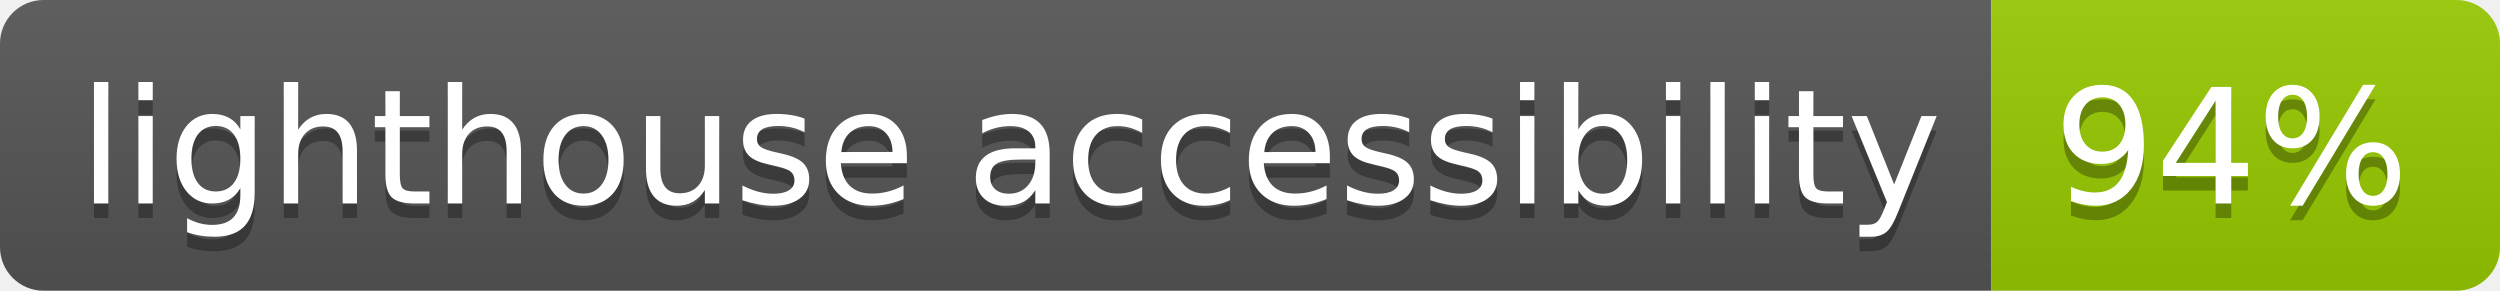
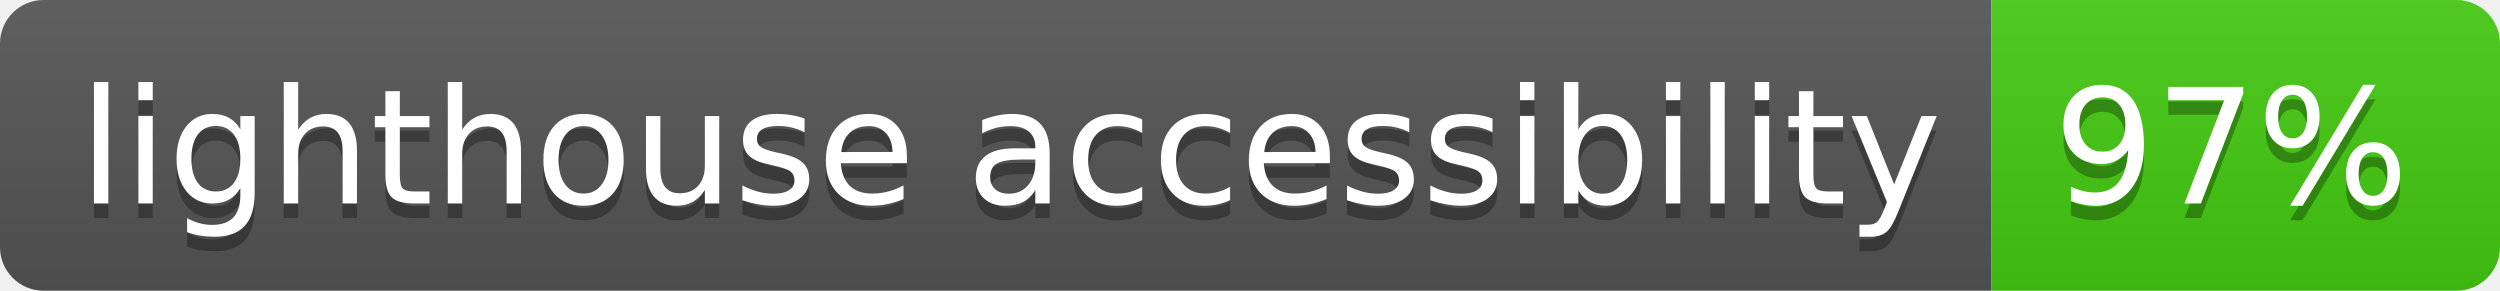
- <svg xmlns="http://www.w3.org/2000/svg" width="172" height="20" role="img" aria-label="lighthouse accessibility: 94%">
+ <svg xmlns="http://www.w3.org/2000/svg" width="172" height="20" role="img" aria-label="lighthouse accessibility: 97%">
  <linearGradient id="s" x2="0" y2="100%">
    <stop offset="0" stop-color="#bbb" stop-opacity=".1" />
    <stop offset="1" stop-opacity=".1" />
  </linearGradient>
  <clipPath id="r">
    <rect width="172" height="20" rx="3" fill="#fff" />
  </clipPath>
  <g clip-path="url(#r)">
    <rect width="137" height="20" fill="#555" />
-     <rect x="137" width="35" height="20" fill="#97ca00" />
+     <rect x="137" width="35" height="20" fill="#4c1" />
    <rect width="172" height="20" fill="url(#s)" />
  </g>
  <g fill="#fff" text-anchor="middle" font-family="Verdana,Geneva,DejaVu Sans,sans-serif" text-rendering="geometricPrecision" font-size="110">
    <text aria-hidden="true" x="695" y="150" fill="#010101" fill-opacity=".3" transform="scale(.1)" textLength="1270">lighthouse accessibility</text>
    <text x="695" y="140" transform="scale(.1)" fill="#fff" textLength="1270">lighthouse accessibility</text>
-     <text aria-hidden="true" x="1535" y="150" fill="#010101" fill-opacity=".3" transform="scale(.1)" textLength="250">94%</text>
-     <text x="1535" y="140" transform="scale(.1)" fill="#fff" textLength="250">94%</text>
+     <text aria-hidden="true" x="1535" y="150" fill="#010101" fill-opacity=".3" transform="scale(.1)" textLength="250">97%</text>
+     <text x="1535" y="140" transform="scale(.1)" fill="#fff" textLength="250">97%</text>
  </g>
</svg>
